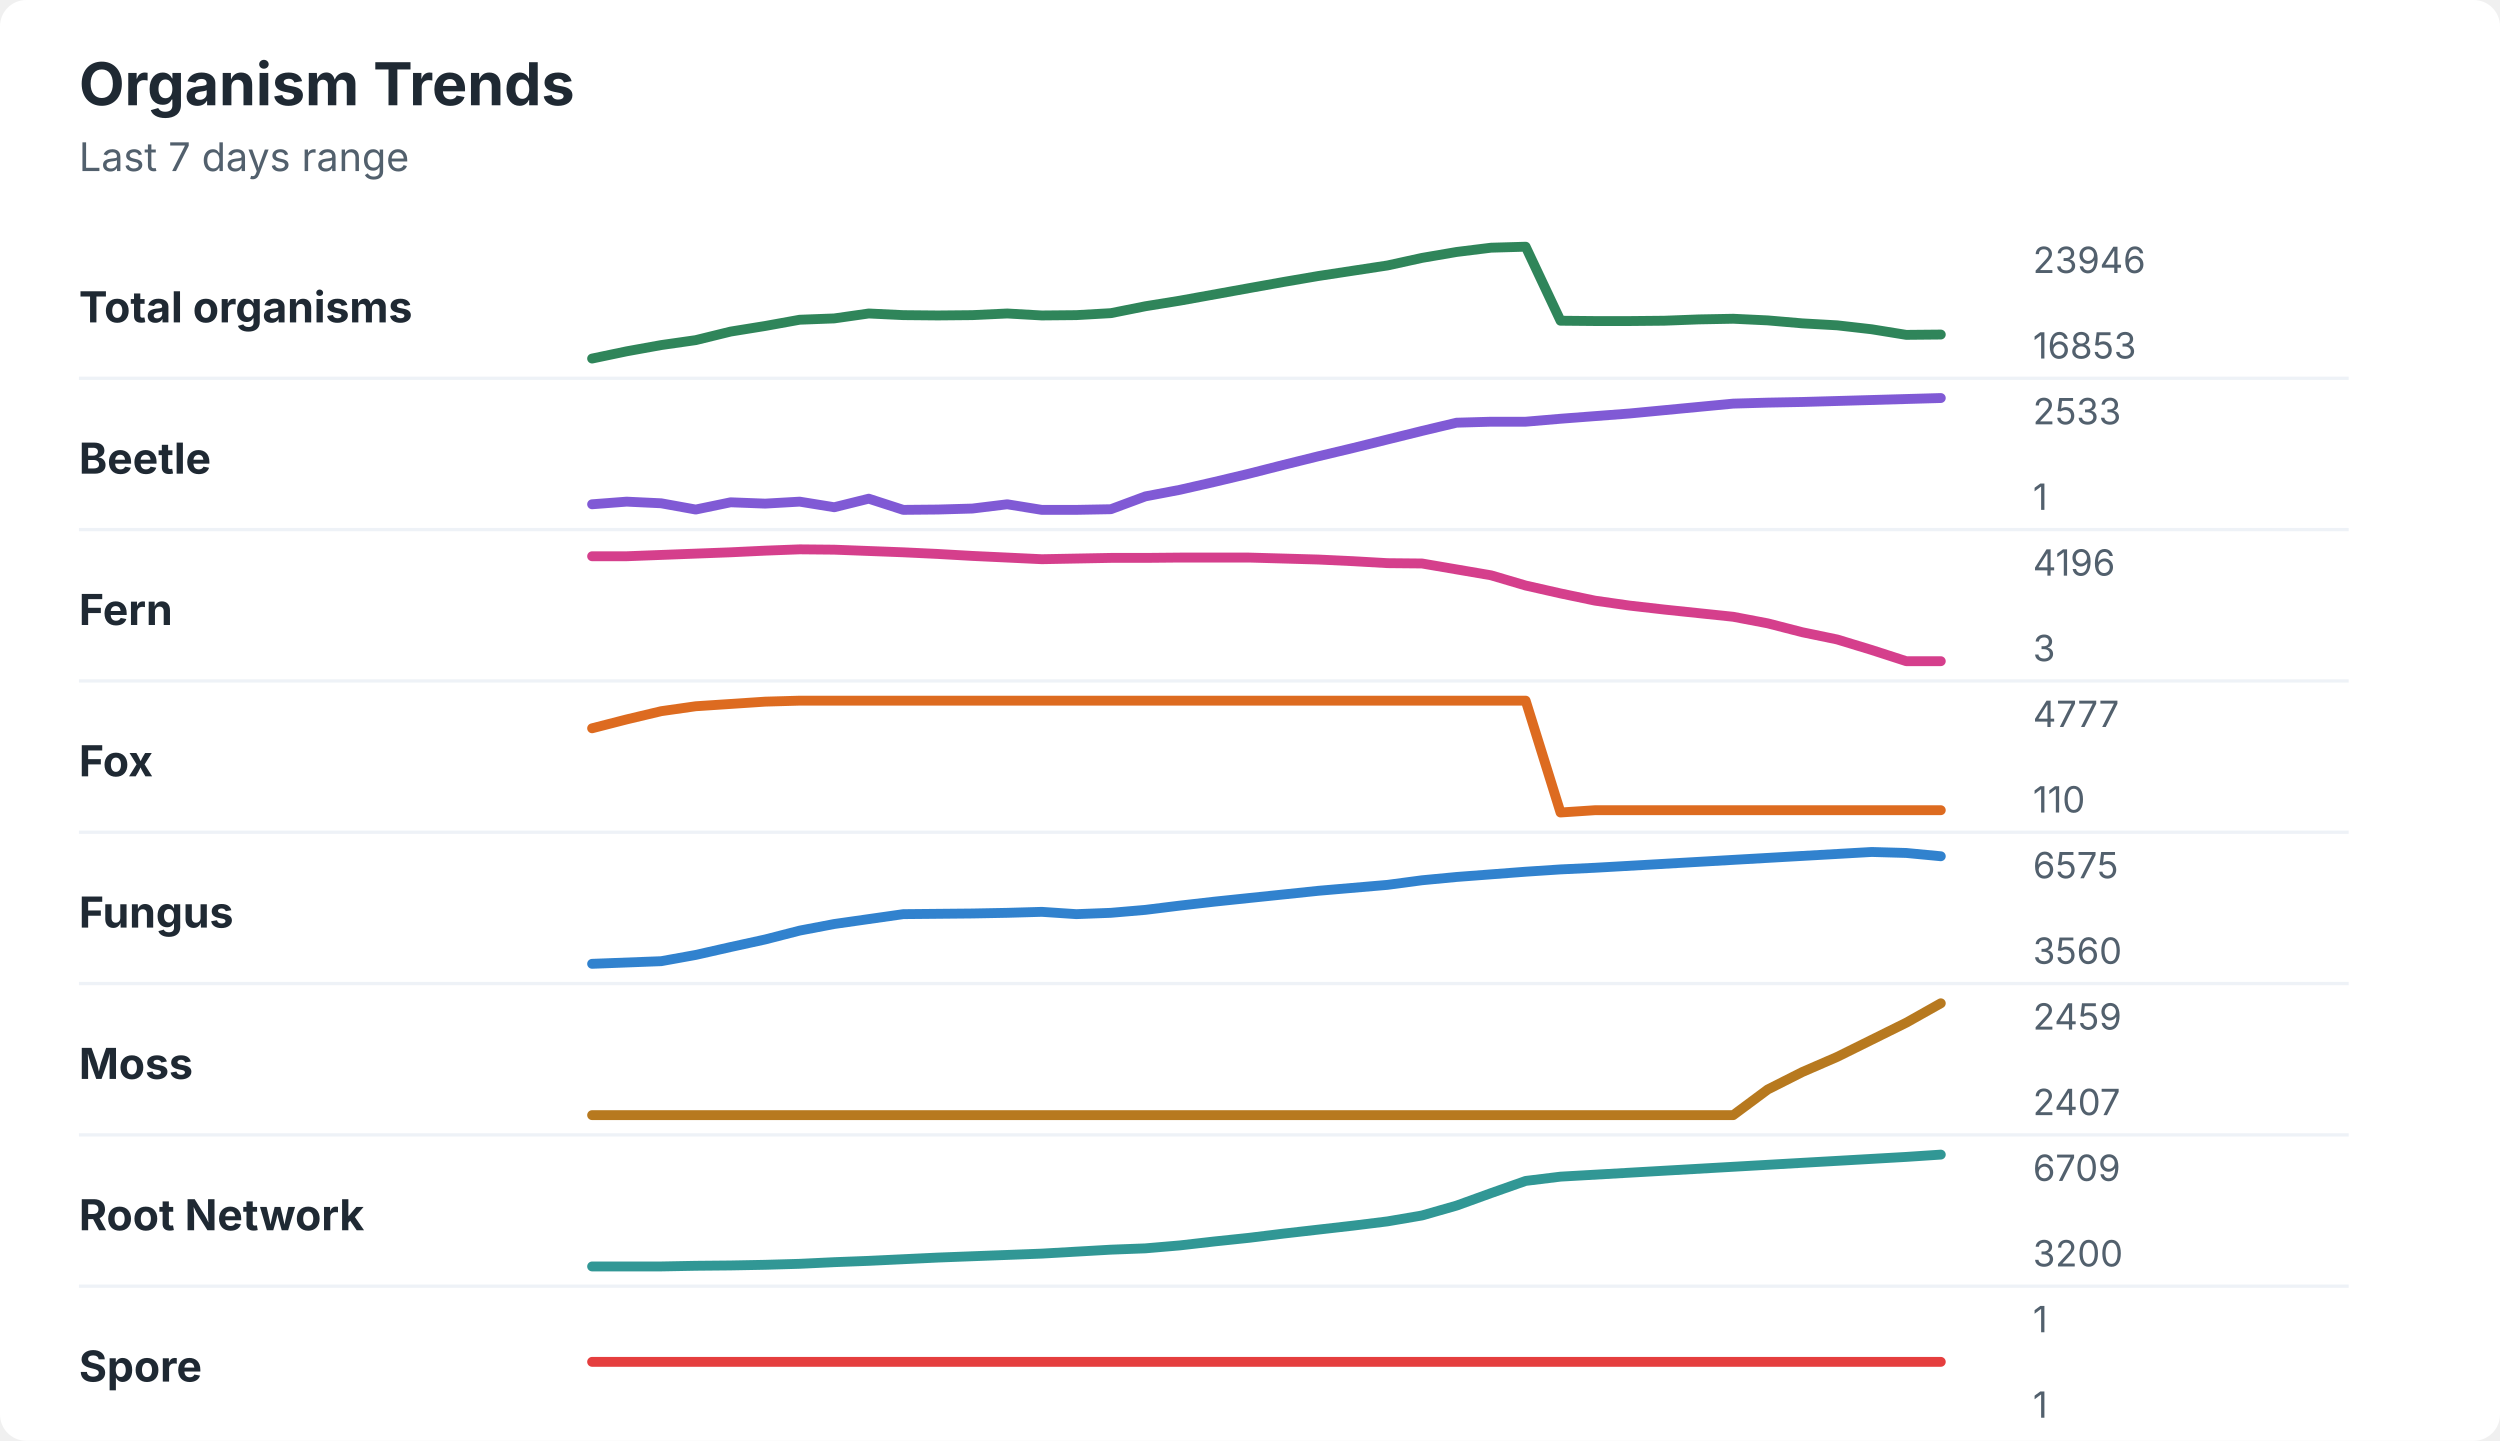
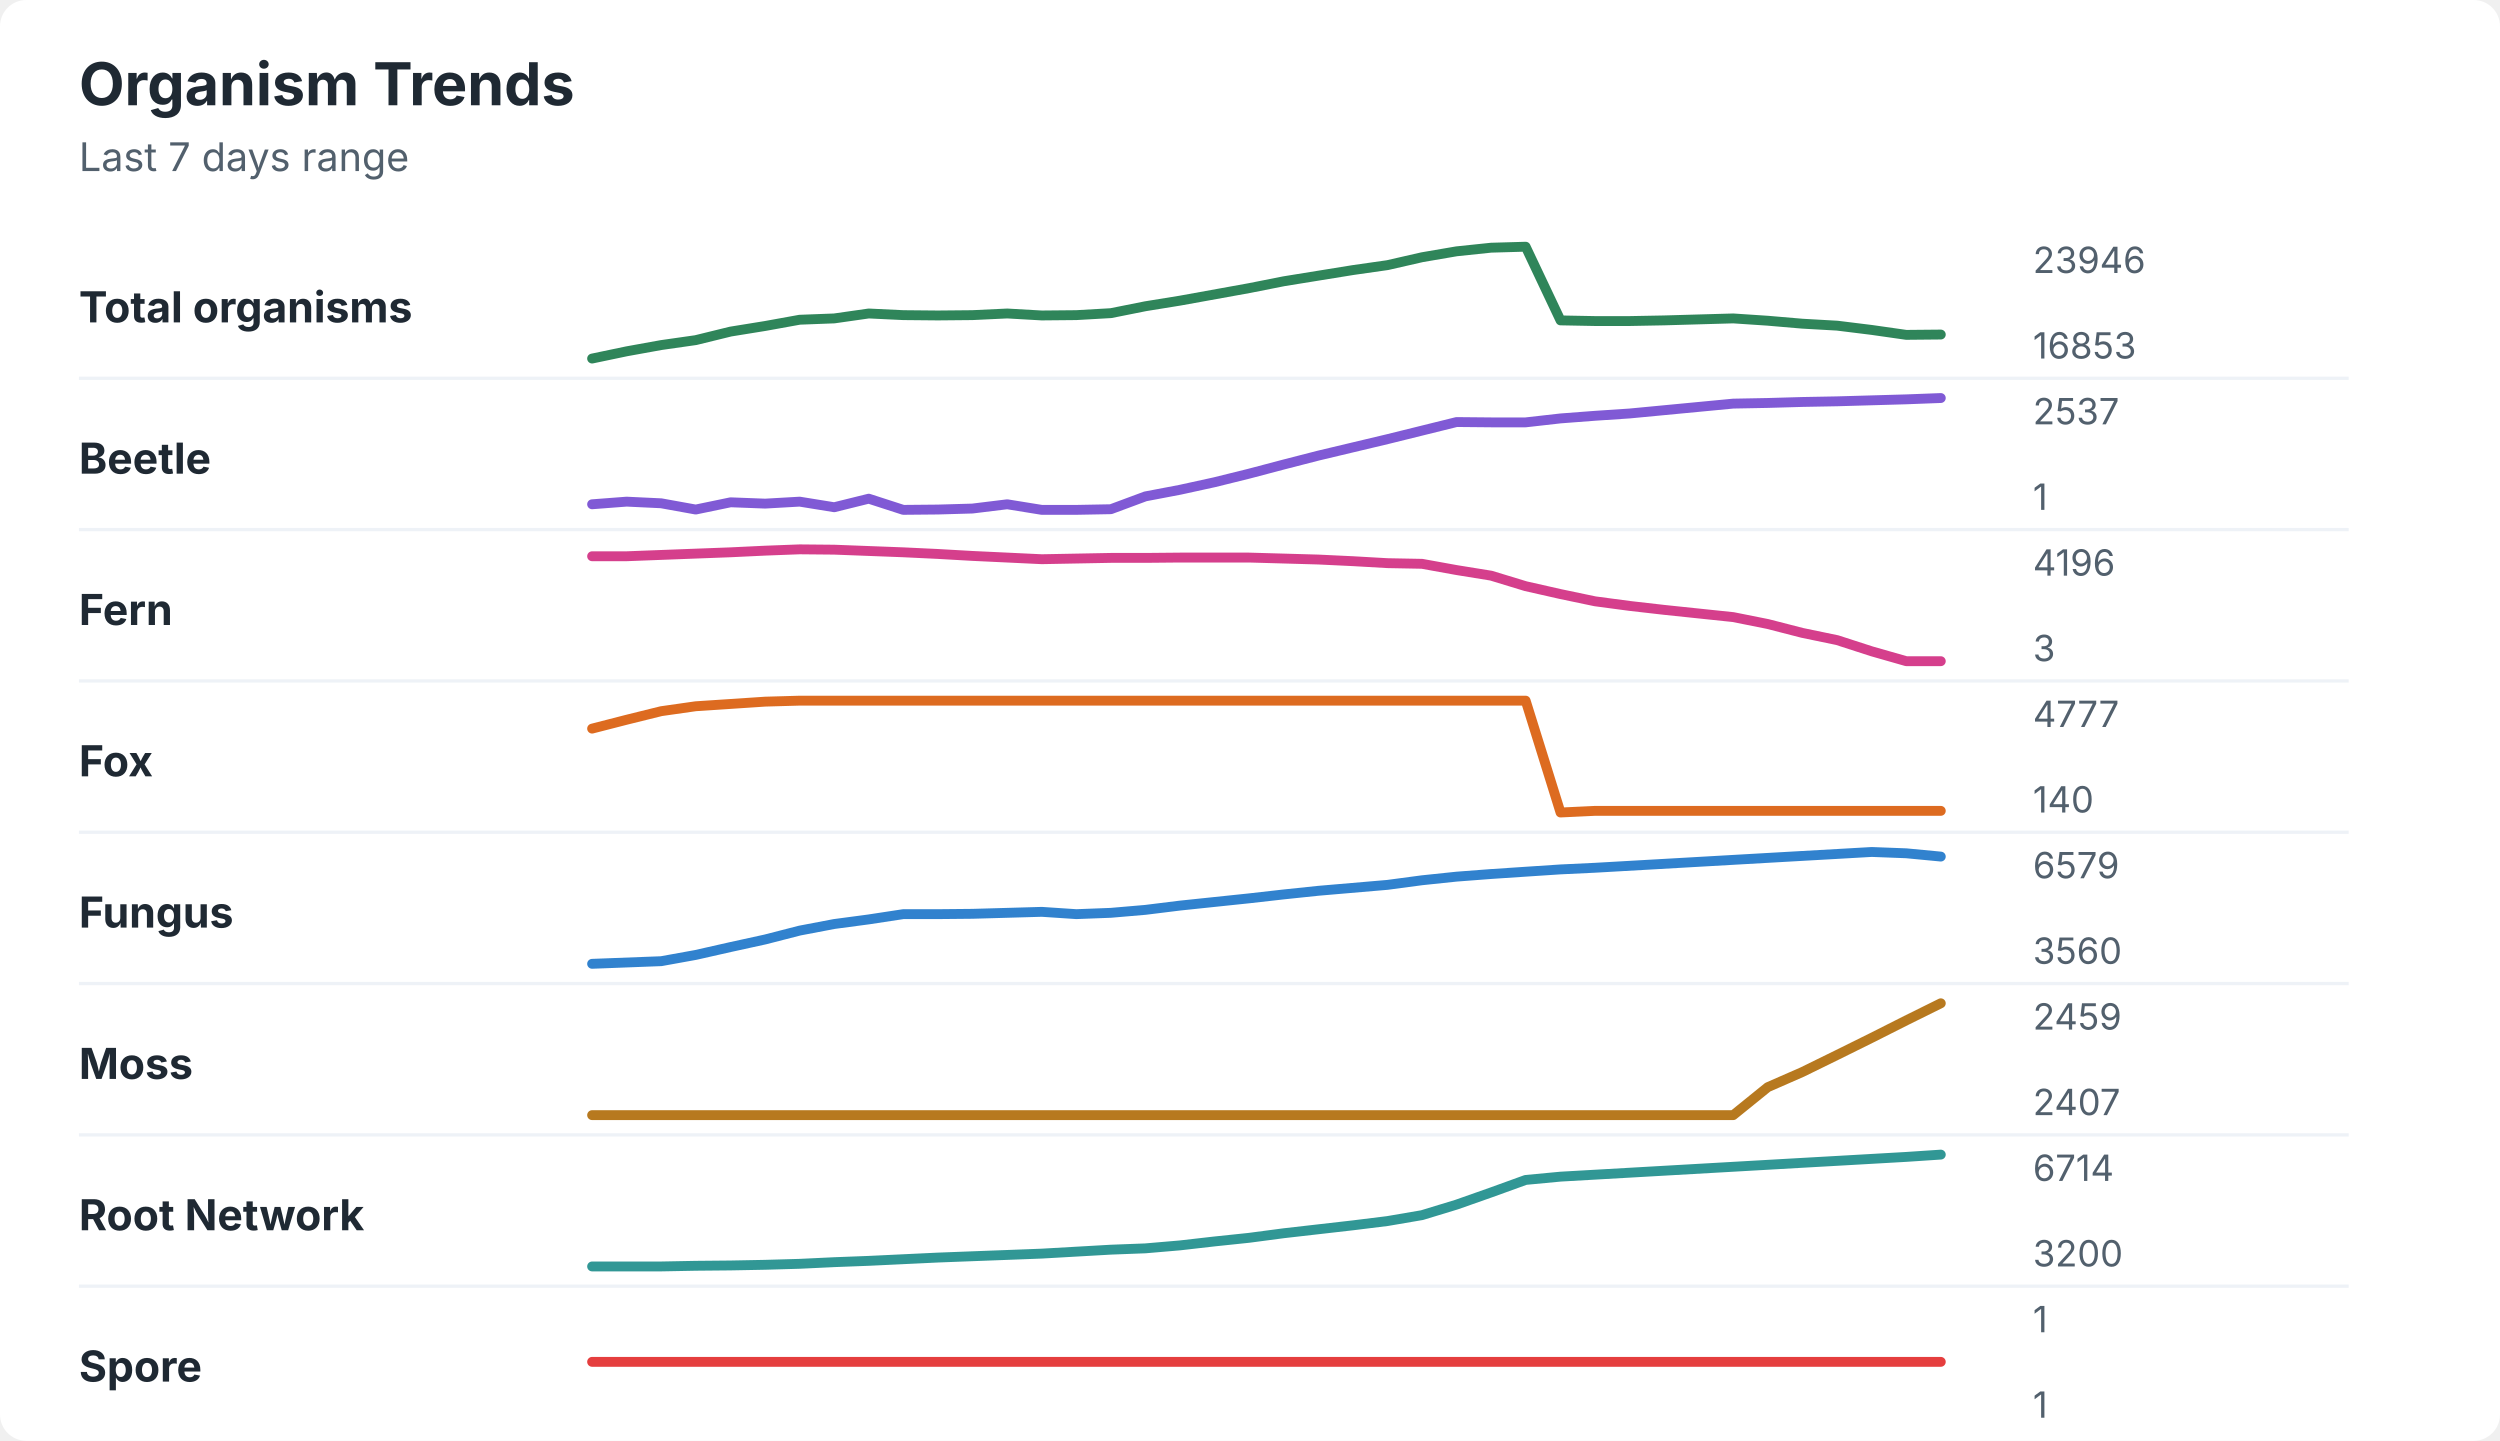
<svg xmlns="http://www.w3.org/2000/svg" width="760" height="438" viewBox="0 0 760 438" role="img" aria-labelledby="title desc">
  <rect width="760" height="438" rx="8" fill="#ffffff" />
  <style>
    text { font-family: -apple-system, BlinkMacSystemFont, "Segoe UI", sans-serif; }
    .title { font-size: 18px; font-weight: 700; fill: #1f2933; }
    .subtitle { font-size: 12px; fill: #52606d; }
    .label { font-size: 13px; font-weight: 650; fill: #1f2933; }
    .axis-value { font-size: 11px; fill: #52606d; }
    .separator { stroke: #eef2f7; stroke-width: 1; }
  </style>
  <text x="24" y="32" class="title">Organism Trends</text>
  <text x="24" y="52" class="subtitle">Last 7 days range</text>
  <text x="24" y="98" class="label">Total organisms</text>
-   <polyline points="180.0,109.0 190.5,106.8 201.0,104.9 211.5,103.4 222.1,100.8 232.6,99.1 243.1,97.2 253.6,96.8 264.1,95.3 274.6,95.8 285.1,95.9 295.6,95.8 306.2,95.3 316.7,95.9 327.2,95.8 337.7,95.2 348.2,93.1 358.7,91.4 369.2,89.5 379.7,87.6 390.3,85.7 400.8,83.9 411.3,82.3 421.8,80.7 432.3,78.4 442.8,76.6 453.3,75.3 463.8,75.0 474.4,97.5 484.9,97.6 495.4,97.6 505.9,97.5 516.4,97.1 526.9,96.9 537.4,97.4 547.9,98.3 558.5,98.9 569.0,100.1 579.5,101.8 590.0,101.7 " fill="none" stroke="#2f855a" stroke-width="3" stroke-linecap="round" stroke-linejoin="round" />
+   <polyline points="180.0,109.0 190.5,106.8 201.0,104.9 211.5,103.4 222.1,100.8 232.6,99.1 243.1,97.2 253.6,96.8 264.1,95.3 274.6,95.8 285.1,95.9 295.6,95.8 306.2,95.3 316.7,95.9 327.2,95.8 337.7,95.2 348.2,93.1 358.7,91.4 369.2,89.5 379.7,87.6 390.3,85.5 400.8,83.8 411.3,82.1 421.8,80.6 432.3,78.2 442.8,76.4 453.3,75.3 463.8,75.0 474.4,97.4 484.9,97.6 495.4,97.6 505.9,97.4 516.4,97.1 526.9,96.8 537.4,97.5 547.9,98.4 558.5,99.0 569.0,100.3 579.5,101.8 590.0,101.7 " fill="none" stroke="#2f855a" stroke-width="3" stroke-linecap="round" stroke-linejoin="round" />
  <text x="618" y="83" class="axis-value">23946</text>
  <text x="618" y="109" class="axis-value">16853</text>
  <line x1="24" y1="115.0" x2="714" y2="115.0" class="separator" />
  <text x="24" y="144" class="label">Beetle</text>
-   <polyline points="180.0,153.3 190.5,152.5 201.0,153.0 211.5,154.9 222.1,152.7 232.6,153.1 243.1,152.5 253.6,154.2 264.1,151.6 274.6,155.0 285.1,154.9 295.6,154.6 306.2,153.3 316.7,155.0 327.2,155.0 337.7,154.8 348.2,150.9 358.7,148.9 369.2,146.5 379.7,144.0 390.3,141.3 400.8,138.7 411.3,136.2 421.8,133.6 432.3,131.0 442.8,128.5 453.3,128.2 463.8,128.2 474.4,127.3 484.9,126.5 495.4,125.7 505.9,124.7 516.4,123.7 526.9,122.7 537.4,122.4 547.9,122.2 558.5,121.9 569.0,121.6 579.5,121.3 590.0,121.0 " fill="none" stroke="#805ad5" stroke-width="3" stroke-linecap="round" stroke-linejoin="round" />
-   <text x="618" y="129" class="axis-value">2533</text>
+   <polyline points="180.0,153.3 190.5,152.5 201.0,153.0 211.5,154.9 222.1,152.7 232.6,153.1 243.1,152.5 253.6,154.2 264.1,151.6 274.6,155.0 285.1,154.9 295.6,154.6 306.2,153.3 316.7,155.0 327.2,155.0 337.7,154.8 348.2,150.9 358.7,148.9 369.2,146.6 379.7,144.0 390.3,141.2 400.8,138.5 411.3,136.0 421.8,133.5 432.3,130.9 442.8,128.3 453.3,128.4 463.8,128.4 474.4,127.2 484.9,126.4 495.4,125.7 505.9,124.7 516.4,123.7 526.9,122.7 537.4,122.5 547.9,122.2 558.5,122.0 569.0,121.7 579.5,121.4 590.0,121.0 " fill="none" stroke="#805ad5" stroke-width="3" stroke-linecap="round" stroke-linejoin="round" />
+   <text x="618" y="129" class="axis-value">2537</text>
  <text x="618" y="155" class="axis-value">1</text>
  <line x1="24" y1="161.0" x2="714" y2="161.0" class="separator" />
  <text x="24" y="190" class="label">Fern</text>
-   <polyline points="180.0,169.1 190.5,169.1 201.0,168.7 211.5,168.3 222.1,167.9 232.6,167.4 243.1,167.0 253.6,167.1 264.1,167.5 274.6,167.9 285.1,168.4 295.6,169.0 306.2,169.5 316.7,170.0 327.2,169.8 337.7,169.6 348.2,169.6 358.7,169.5 369.2,169.5 379.7,169.5 390.3,169.8 400.8,170.1 411.3,170.6 421.8,171.2 432.3,171.3 442.8,173.1 453.3,174.9 463.8,178.0 474.4,180.4 484.9,182.6 495.4,184.1 505.9,185.3 516.4,186.4 526.9,187.5 537.4,189.5 547.9,192.2 558.5,194.4 569.0,197.6 579.5,201.0 590.0,201.0 " fill="none" stroke="#d53f8c" stroke-width="3" stroke-linecap="round" stroke-linejoin="round" />
+   <polyline points="180.0,169.1 190.5,169.1 201.0,168.7 211.5,168.3 222.1,167.9 232.6,167.4 243.1,167.0 253.6,167.1 264.1,167.5 274.6,167.9 285.1,168.4 295.6,169.0 306.2,169.5 316.7,170.0 327.2,169.8 337.7,169.6 348.2,169.6 358.7,169.5 369.2,169.5 379.7,169.5 390.3,169.8 400.8,170.1 411.3,170.6 421.8,171.2 432.3,171.4 442.8,173.3 453.3,175.0 463.8,178.2 474.4,180.6 484.9,182.8 495.4,184.2 505.9,185.4 516.4,186.5 526.9,187.6 537.4,189.7 547.9,192.4 558.5,194.6 569.0,198.0 579.5,201.0 590.0,201.0 " fill="none" stroke="#d53f8c" stroke-width="3" stroke-linecap="round" stroke-linejoin="round" />
  <text x="618" y="175" class="axis-value">4196</text>
  <text x="618" y="201" class="axis-value">3</text>
  <line x1="24" y1="207.0" x2="714" y2="207.0" class="separator" />
  <text x="24" y="236" class="label">Fox</text>
-   <polyline points="180.0,221.4 190.5,218.7 201.0,216.2 211.5,214.7 222.1,214.0 232.6,213.3 243.1,213.0 253.6,213.0 264.1,213.0 274.6,213.0 285.1,213.0 295.6,213.0 306.2,213.0 316.7,213.0 327.2,213.0 337.7,213.0 348.2,213.0 358.7,213.0 369.2,213.0 379.7,213.0 390.3,213.0 400.8,213.0 411.3,213.0 421.8,213.0 432.3,213.0 442.8,213.0 453.3,213.0 463.8,213.0 474.4,247.0 484.9,246.3 495.4,246.3 505.9,246.3 516.4,246.3 526.9,246.3 537.4,246.3 547.9,246.3 558.5,246.3 569.0,246.3 579.5,246.3 590.0,246.3 " fill="none" stroke="#dd6b20" stroke-width="3" stroke-linecap="round" stroke-linejoin="round" />
+   <polyline points="180.0,221.5 190.5,218.8 201.0,216.2 211.5,214.7 222.1,214.0 232.6,213.3 243.1,213.0 253.6,213.0 264.1,213.0 274.6,213.0 285.1,213.0 295.6,213.0 306.2,213.0 316.7,213.0 327.2,213.0 337.7,213.0 348.2,213.0 358.7,213.0 369.2,213.0 379.7,213.0 390.3,213.0 400.8,213.0 411.3,213.0 421.8,213.0 432.3,213.0 442.8,213.0 453.3,213.0 463.8,213.0 474.4,247.0 484.9,246.5 495.4,246.5 505.9,246.5 516.4,246.5 526.9,246.5 537.4,246.5 547.9,246.5 558.5,246.5 569.0,246.5 579.5,246.5 590.0,246.5 " fill="none" stroke="#dd6b20" stroke-width="3" stroke-linecap="round" stroke-linejoin="round" />
  <text x="618" y="221" class="axis-value">4777</text>
-   <text x="618" y="247" class="axis-value">110</text>
+   <text x="618" y="247" class="axis-value">140</text>
  <line x1="24" y1="253.0" x2="714" y2="253.0" class="separator" />
  <text x="24" y="282" class="label">Fungus</text>
-   <polyline points="180.0,293.0 190.5,292.6 201.0,292.2 211.5,290.3 222.1,287.9 232.6,285.6 243.1,282.9 253.6,280.9 264.1,279.4 274.6,277.9 285.1,277.8 295.6,277.7 306.2,277.5 316.7,277.2 327.2,277.9 337.7,277.5 348.2,276.6 358.7,275.3 369.2,274.1 379.7,273.0 390.3,271.9 400.8,270.8 411.3,269.9 421.8,269.0 432.3,267.6 442.8,266.6 453.3,265.8 463.8,265.0 474.4,264.3 484.9,263.8 495.4,263.2 505.9,262.6 516.4,262.0 526.9,261.4 537.4,260.8 547.9,260.2 558.5,259.6 569.0,259.0 579.5,259.3 590.0,260.3 " fill="none" stroke="#3182ce" stroke-width="3" stroke-linecap="round" stroke-linejoin="round" />
-   <text x="618" y="267" class="axis-value">6575</text>
+   <polyline points="180.0,293.0 190.5,292.6 201.0,292.2 211.5,290.3 222.1,287.9 232.6,285.6 243.1,282.9 253.6,280.9 264.1,279.5 274.6,277.9 285.1,277.9 295.6,277.8 306.2,277.5 316.7,277.2 327.2,277.9 337.7,277.5 348.2,276.6 358.7,275.3 369.2,274.2 379.7,273.1 390.3,271.9 400.8,270.8 411.3,269.9 421.8,269.0 432.3,267.6 442.8,266.5 453.3,265.7 463.8,265.0 474.4,264.3 484.9,263.8 495.4,263.2 505.9,262.6 516.4,262.0 526.9,261.4 537.4,260.8 547.9,260.2 558.5,259.6 569.0,259.0 579.5,259.4 590.0,260.4 " fill="none" stroke="#3182ce" stroke-width="3" stroke-linecap="round" stroke-linejoin="round" />
+   <text x="618" y="267" class="axis-value">6579</text>
  <text x="618" y="293" class="axis-value">3560</text>
  <line x1="24" y1="299.0" x2="714" y2="299.0" class="separator" />
  <text x="24" y="328" class="label">Moss</text>
-   <polyline points="180.0,339.0 190.5,339.0 201.0,339.0 211.5,339.0 222.1,339.0 232.6,339.0 243.1,339.0 253.6,339.0 264.1,339.0 274.6,339.0 285.1,339.0 295.6,339.0 306.2,339.0 316.7,339.0 327.2,339.0 337.7,339.0 348.2,339.0 358.7,339.0 369.2,339.0 379.7,339.0 390.3,339.0 400.8,339.0 411.3,339.0 421.8,339.0 432.3,339.0 442.8,339.0 453.3,339.0 463.8,339.0 474.4,339.0 484.9,339.0 495.4,339.0 505.9,339.0 516.4,339.0 526.9,339.0 537.4,331.2 547.9,325.9 558.5,321.3 569.0,316.1 579.5,310.9 590.0,305.0 " fill="none" stroke="#b7791f" stroke-width="3" stroke-linecap="round" stroke-linejoin="round" />
+   <polyline points="180.0,339.0 190.5,339.0 201.0,339.0 211.5,339.0 222.1,339.0 232.6,339.0 243.1,339.0 253.6,339.0 264.1,339.0 274.6,339.0 285.1,339.0 295.6,339.0 306.2,339.0 316.7,339.0 327.2,339.0 337.7,339.0 348.2,339.0 358.7,339.0 369.2,339.0 379.7,339.0 390.3,339.0 400.8,339.0 411.3,339.0 421.8,339.0 432.3,339.0 442.8,339.0 453.3,339.0 463.8,339.0 474.4,339.0 484.9,339.0 495.4,339.0 505.9,339.0 516.4,339.0 526.9,339.0 537.4,330.5 547.9,325.9 558.5,320.7 569.0,315.5 579.5,310.2 590.0,305.0 " fill="none" stroke="#b7791f" stroke-width="3" stroke-linecap="round" stroke-linejoin="round" />
  <text x="618" y="313" class="axis-value">2459</text>
  <text x="618" y="339" class="axis-value">2407</text>
  <line x1="24" y1="345.0" x2="714" y2="345.0" class="separator" />
  <text x="24" y="374" class="label">Root Network</text>
-   <polyline points="180.0,385.0 190.5,385.0 201.0,385.0 211.5,384.8 222.1,384.7 232.6,384.5 243.1,384.2 253.6,383.7 264.1,383.3 274.6,382.8 285.1,382.3 295.6,381.9 306.2,381.5 316.7,381.1 327.2,380.5 337.7,379.9 348.2,379.5 358.7,378.6 369.2,377.4 379.7,376.3 390.3,375.0 400.8,373.8 411.3,372.6 421.8,371.3 432.3,369.5 442.8,366.5 453.3,362.7 463.8,359.0 474.4,357.7 484.9,357.1 495.4,356.5 505.9,355.9 516.4,355.3 526.9,354.7 537.4,354.1 547.9,353.5 558.5,352.9 569.0,352.3 579.5,351.7 590.0,351.0 " fill="none" stroke="#319795" stroke-width="3" stroke-linecap="round" stroke-linejoin="round" />
-   <text x="618" y="359" class="axis-value">6709</text>
+   <polyline points="180.0,385.0 190.5,385.0 201.0,385.0 211.5,384.8 222.1,384.7 232.6,384.5 243.1,384.2 253.6,383.7 264.1,383.3 274.6,382.8 285.1,382.3 295.6,381.9 306.2,381.5 316.7,381.1 327.2,380.5 337.7,379.9 348.2,379.5 358.7,378.6 369.2,377.4 379.7,376.3 390.3,374.9 400.8,373.7 411.3,372.5 421.8,371.2 432.3,369.4 442.8,366.2 453.3,362.5 463.8,358.7 474.4,357.7 484.9,357.1 495.4,356.5 505.9,355.9 516.4,355.3 526.9,354.7 537.4,354.1 547.9,353.5 558.5,352.9 569.0,352.3 579.5,351.7 590.0,351.0 " fill="none" stroke="#319795" stroke-width="3" stroke-linecap="round" stroke-linejoin="round" />
+   <text x="618" y="359" class="axis-value">6714</text>
  <text x="618" y="385" class="axis-value">3200</text>
  <line x1="24" y1="391.0" x2="714" y2="391.0" class="separator" />
  <text x="24" y="420" class="label">Spore</text>
  <polyline points="180.0,414.0 190.5,414.0 201.0,414.0 211.5,414.0 222.1,414.0 232.6,414.0 243.1,414.0 253.6,414.0 264.1,414.0 274.6,414.0 285.1,414.0 295.6,414.0 306.2,414.0 316.7,414.0 327.2,414.0 337.7,414.0 348.2,414.0 358.7,414.0 369.2,414.0 379.7,414.0 390.3,414.0 400.8,414.0 411.3,414.0 421.8,414.0 432.3,414.0 442.8,414.0 453.3,414.0 463.8,414.0 474.4,414.0 484.9,414.0 495.4,414.0 505.9,414.0 516.4,414.0 526.9,414.0 537.4,414.0 547.9,414.0 558.5,414.0 569.0,414.0 579.5,414.0 590.0,414.0 " fill="none" stroke="#e53e3e" stroke-width="3" stroke-linecap="round" stroke-linejoin="round" />
  <text x="618" y="405" class="axis-value">1</text>
  <text x="618" y="431" class="axis-value">1</text>
</svg>
